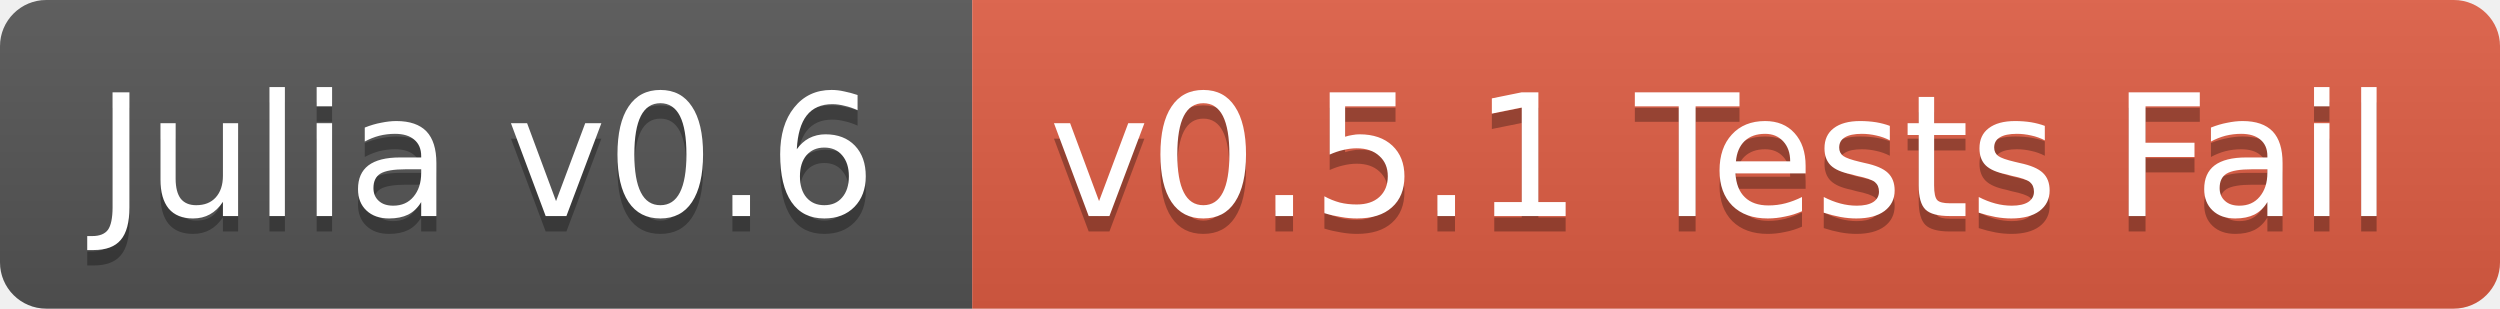
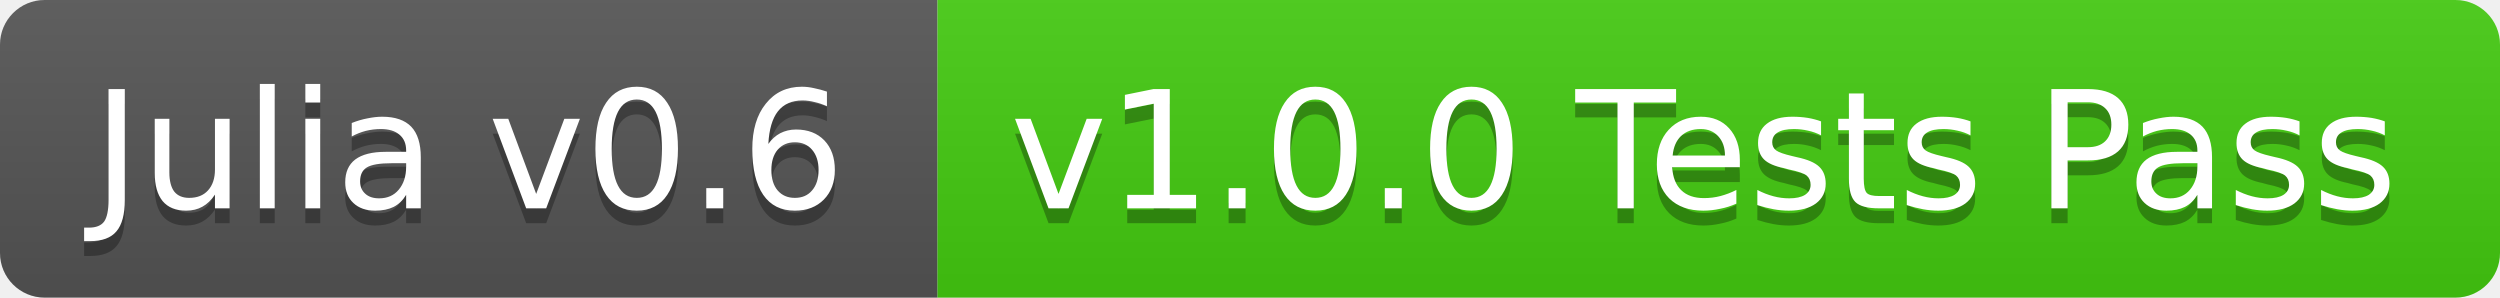
- <svg xmlns="http://www.w3.org/2000/svg" width="162" height="20">
+ <svg xmlns="http://www.w3.org/2000/svg" width="168" height="20">
  <linearGradient id="b" x2="0" y2="100%">
    <stop offset="0" stop-color="#bbb" stop-opacity=".1" />
    <stop offset="1" stop-opacity=".1" />
  </linearGradient>
  <clipPath id="a">
-     <rect width="162" height="20" rx="3" fill="#fff" />
+     <rect width="168" height="20" rx="3" fill="#fff" />
  </clipPath>
  <g clip-path="url(#a)">
    <path fill="#555" d="M0 0h63v20H0z" />
-     <path fill="#e05d44" d="M63 0h99v20H63z" />
-     <path fill="url(#b)" d="M0 0h162v20H0z" />
+     <path fill="#4c1" d="M63 0h105v20H63z" />
+     <path fill="url(#b)" d="M0 0h168v20H0z" />
  </g>
  <g fill="#fff" text-anchor="middle" font-family="DejaVu Sans,Verdana,Geneva,sans-serif" font-size="11">
    <text x="31.5" y="15" fill="#010101" fill-opacity=".3">Julia v0.6</text>
    <text x="31.5" y="14">Julia v0.6</text>
-     <text x="111.5" y="15" fill="#010101" fill-opacity=".3">v0.5.1 Tests Fail</text>
-     <text x="111.5" y="14">v0.5.1 Tests Fail</text>
+     <text x="114.5" y="15" fill="#010101" fill-opacity=".3">v1.0.0 Tests Pass</text>
+     <text x="114.5" y="14">v1.0.0 Tests Pass</text>
  </g>
</svg>
